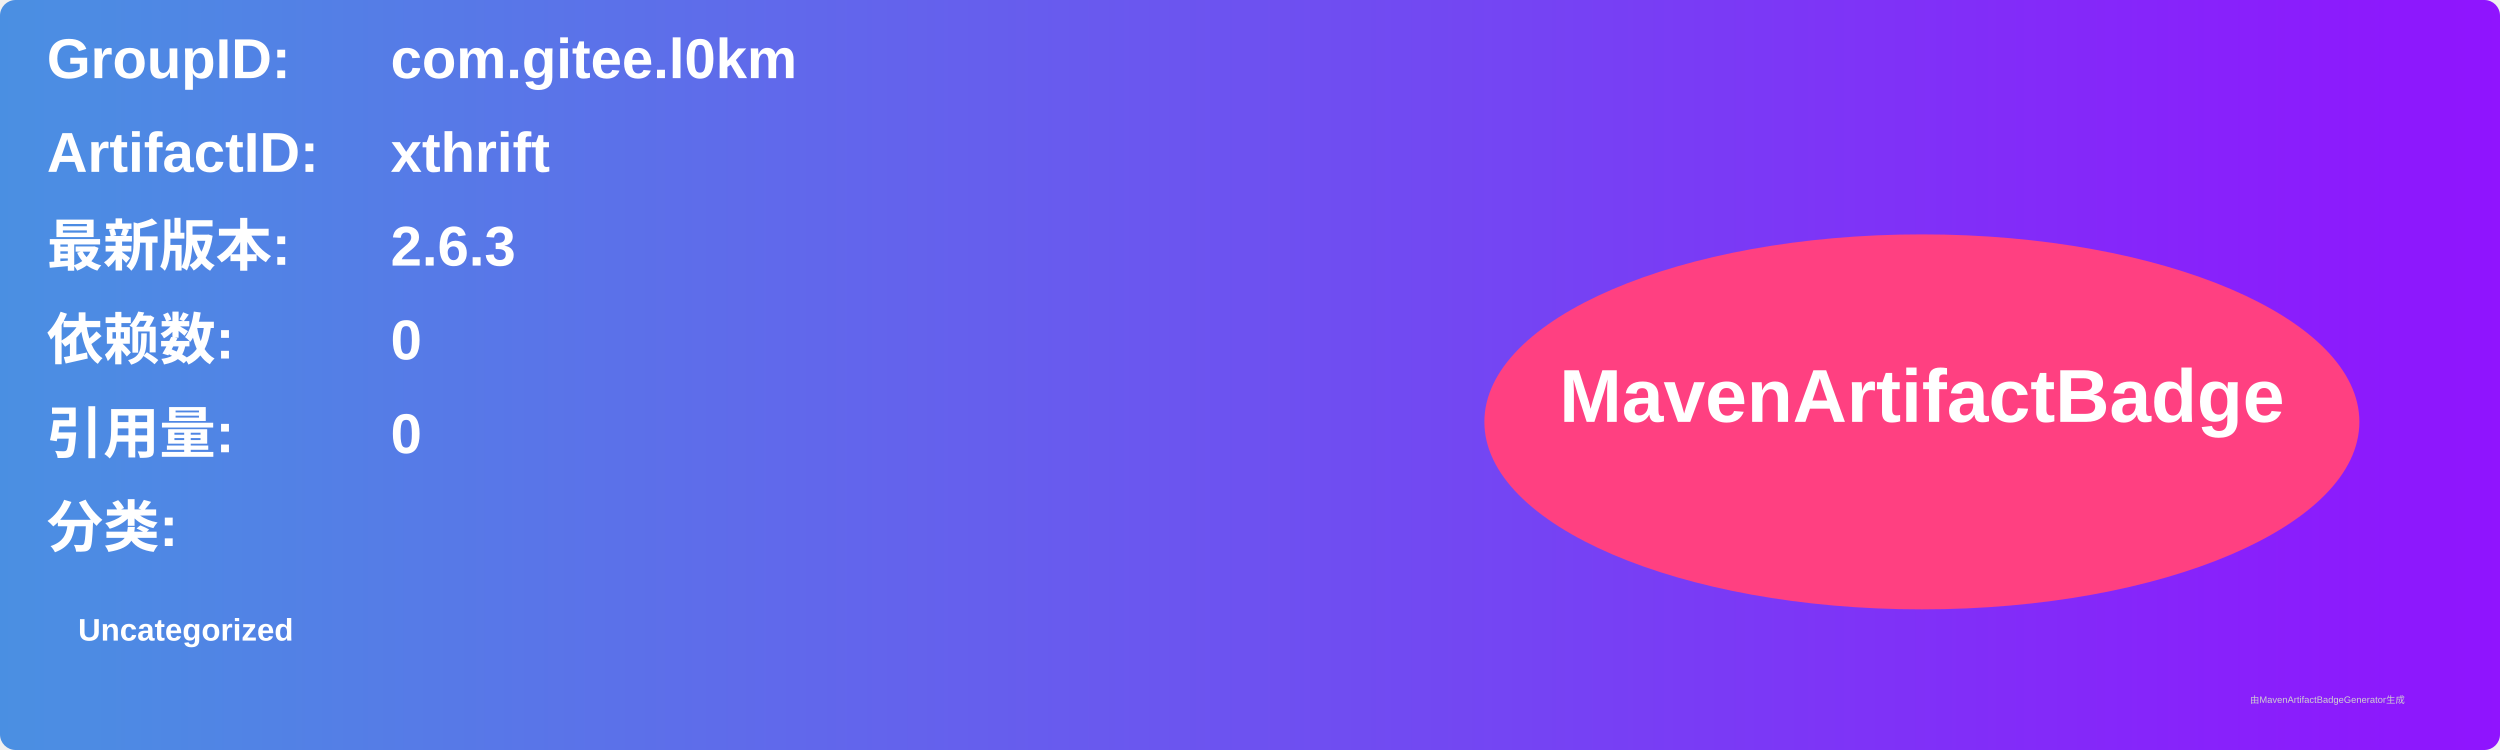
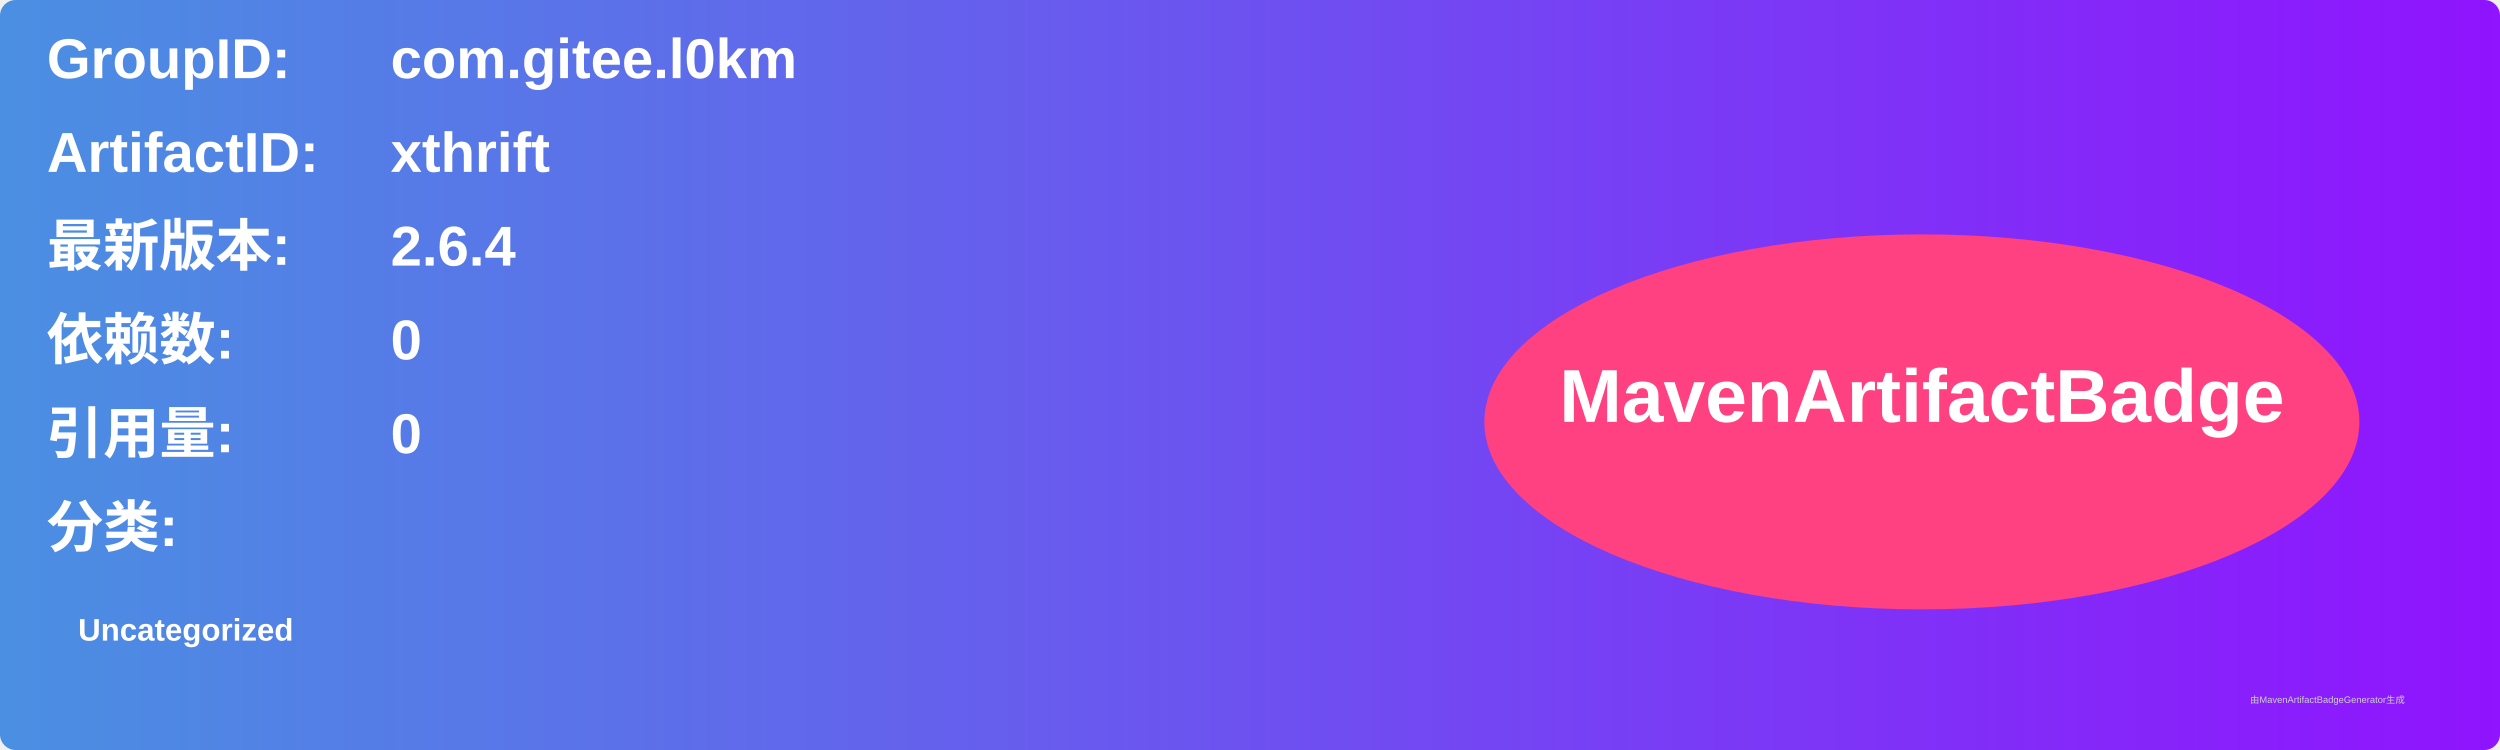
<svg xmlns="http://www.w3.org/2000/svg" width="800" height="240" viewBox="0 0 800 240">
  <linearGradient id="grad" x1="0%" y1="0%" x2="100%" y2="0%">
    <stop offset="0%" stop-color="#4a90e2" />
    <stop offset="100%" stop-color="#9013fe" />
  </linearGradient>
  <rect width="100%" height="100%" rx="5" ry="5" fill="url(#grad)" />
  <g transform="translate(15, 15)">
    <text x="0" y="10" font-family="Arial" font-size="18" fill="white" font-weight="bold" width="260">GroupID:</text>
    <text x="110" y="10" font-family="Arial" font-size="18" fill="white" font-weight="bold" width="460">com.gitee.l0km</text>
    <text x="0" y="40" font-family="Arial" font-size="18" fill="white" font-weight="bold" width="260">ArtifactID:</text>
    <text x="110" y="40" font-family="Arial" font-size="18" fill="white" font-weight="bold" width="460">xthrift</text>
    <text x="0" y="70" font-family="Arial" font-size="18" fill="white" font-weight="bold">最新版本:</text>
    <text x="110" y="70" font-family="Arial" font-size="18" fill="white" font-weight="bold">
-       <tspan font-weight="bold">2.6.3</tspan>
+       <tspan font-weight="bold">2.6.4</tspan>
    </text>
    <text x="0" y="100" font-family="Arial" font-size="18" fill="white" font-weight="bold">依赖数: </text>
    <text x="110" y="100" font-family="Arial" font-size="18" fill="white">
      <tspan font-weight="bold">0</tspan>
    </text>
    <text x="0" y="130" font-family="Arial" font-size="18" fill="white" font-weight="bold">引用量: </text>
    <text x="110" y="130" font-family="Arial" font-size="18" fill="white">
      <tspan font-weight="bold">0</tspan>
    </text>
    <text x="0" y="160" font-family="Arial" font-size="18" fill="white" font-weight="bold">分类:</text>
    <text x="10" y="190" font-family="Arial" font-size="10" fill="white">
      <tspan font-weight="bold">Uncategorized</tspan>
    </text>
    <ellipse cx="600" cy="120" rx="140" ry="60" fill="#ff4081" />
    <text x="600" y="120" text-anchor="middle" font-family="Arial" font-size="24" fill="white" font-weight="bold">MavenArtifactBadge</text>
  </g>
  <text x="720" y="225" font-family="Arial" font-size="3" fill="#d0d0d0">由MavenArtifactBadgeGenerator生成</text>
</svg>
